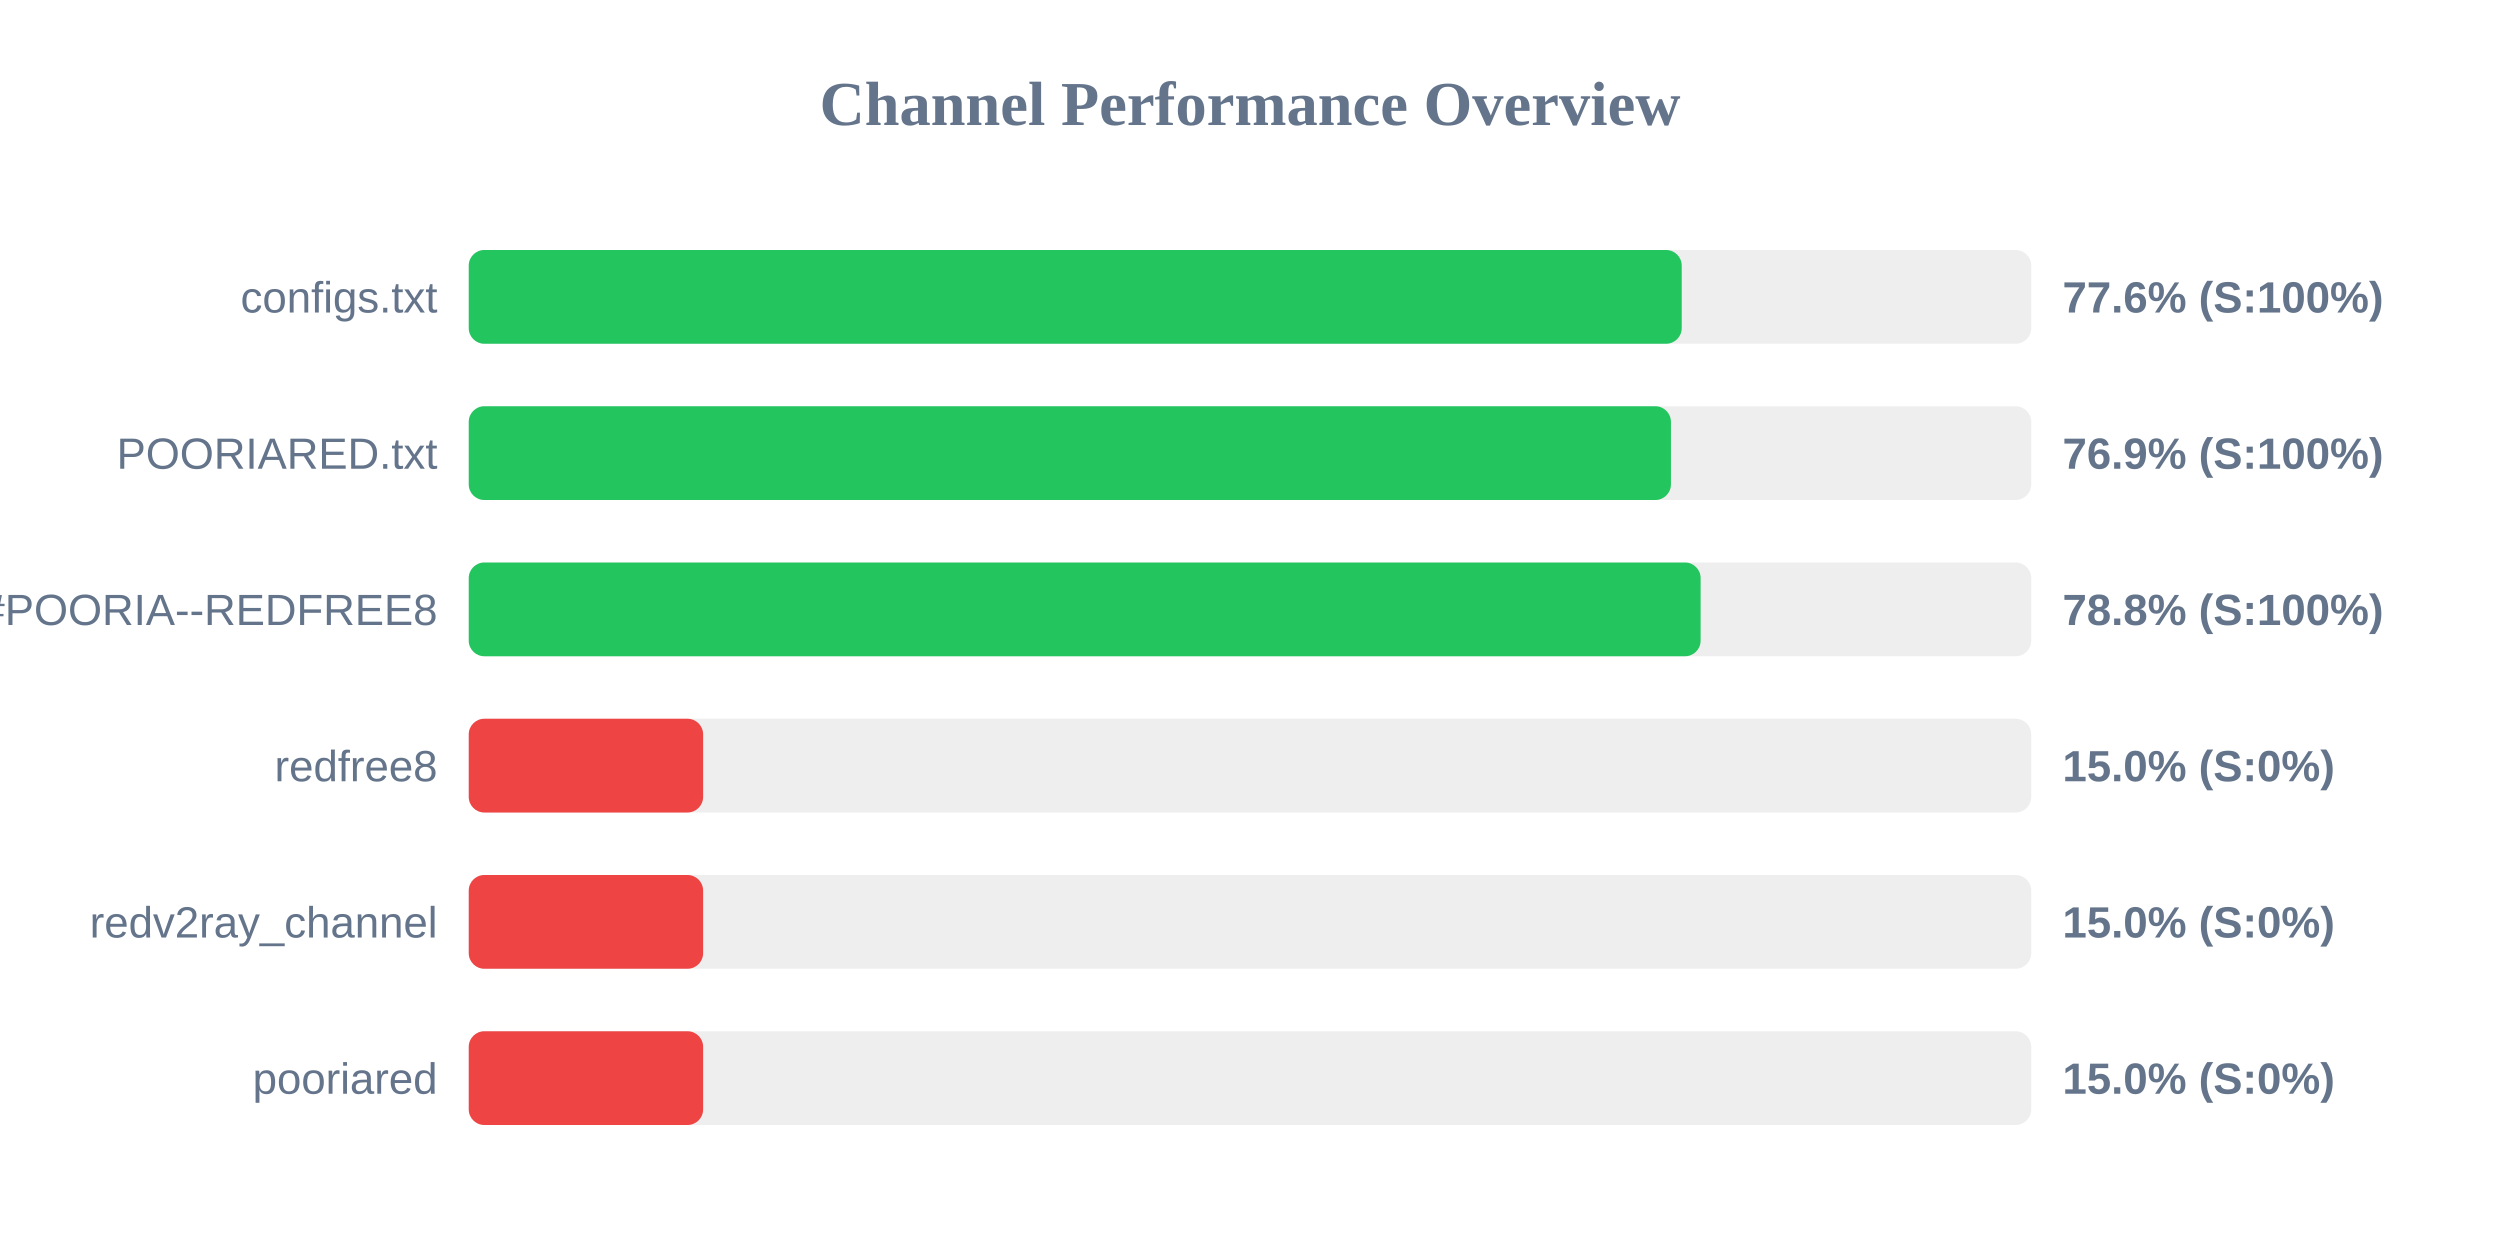
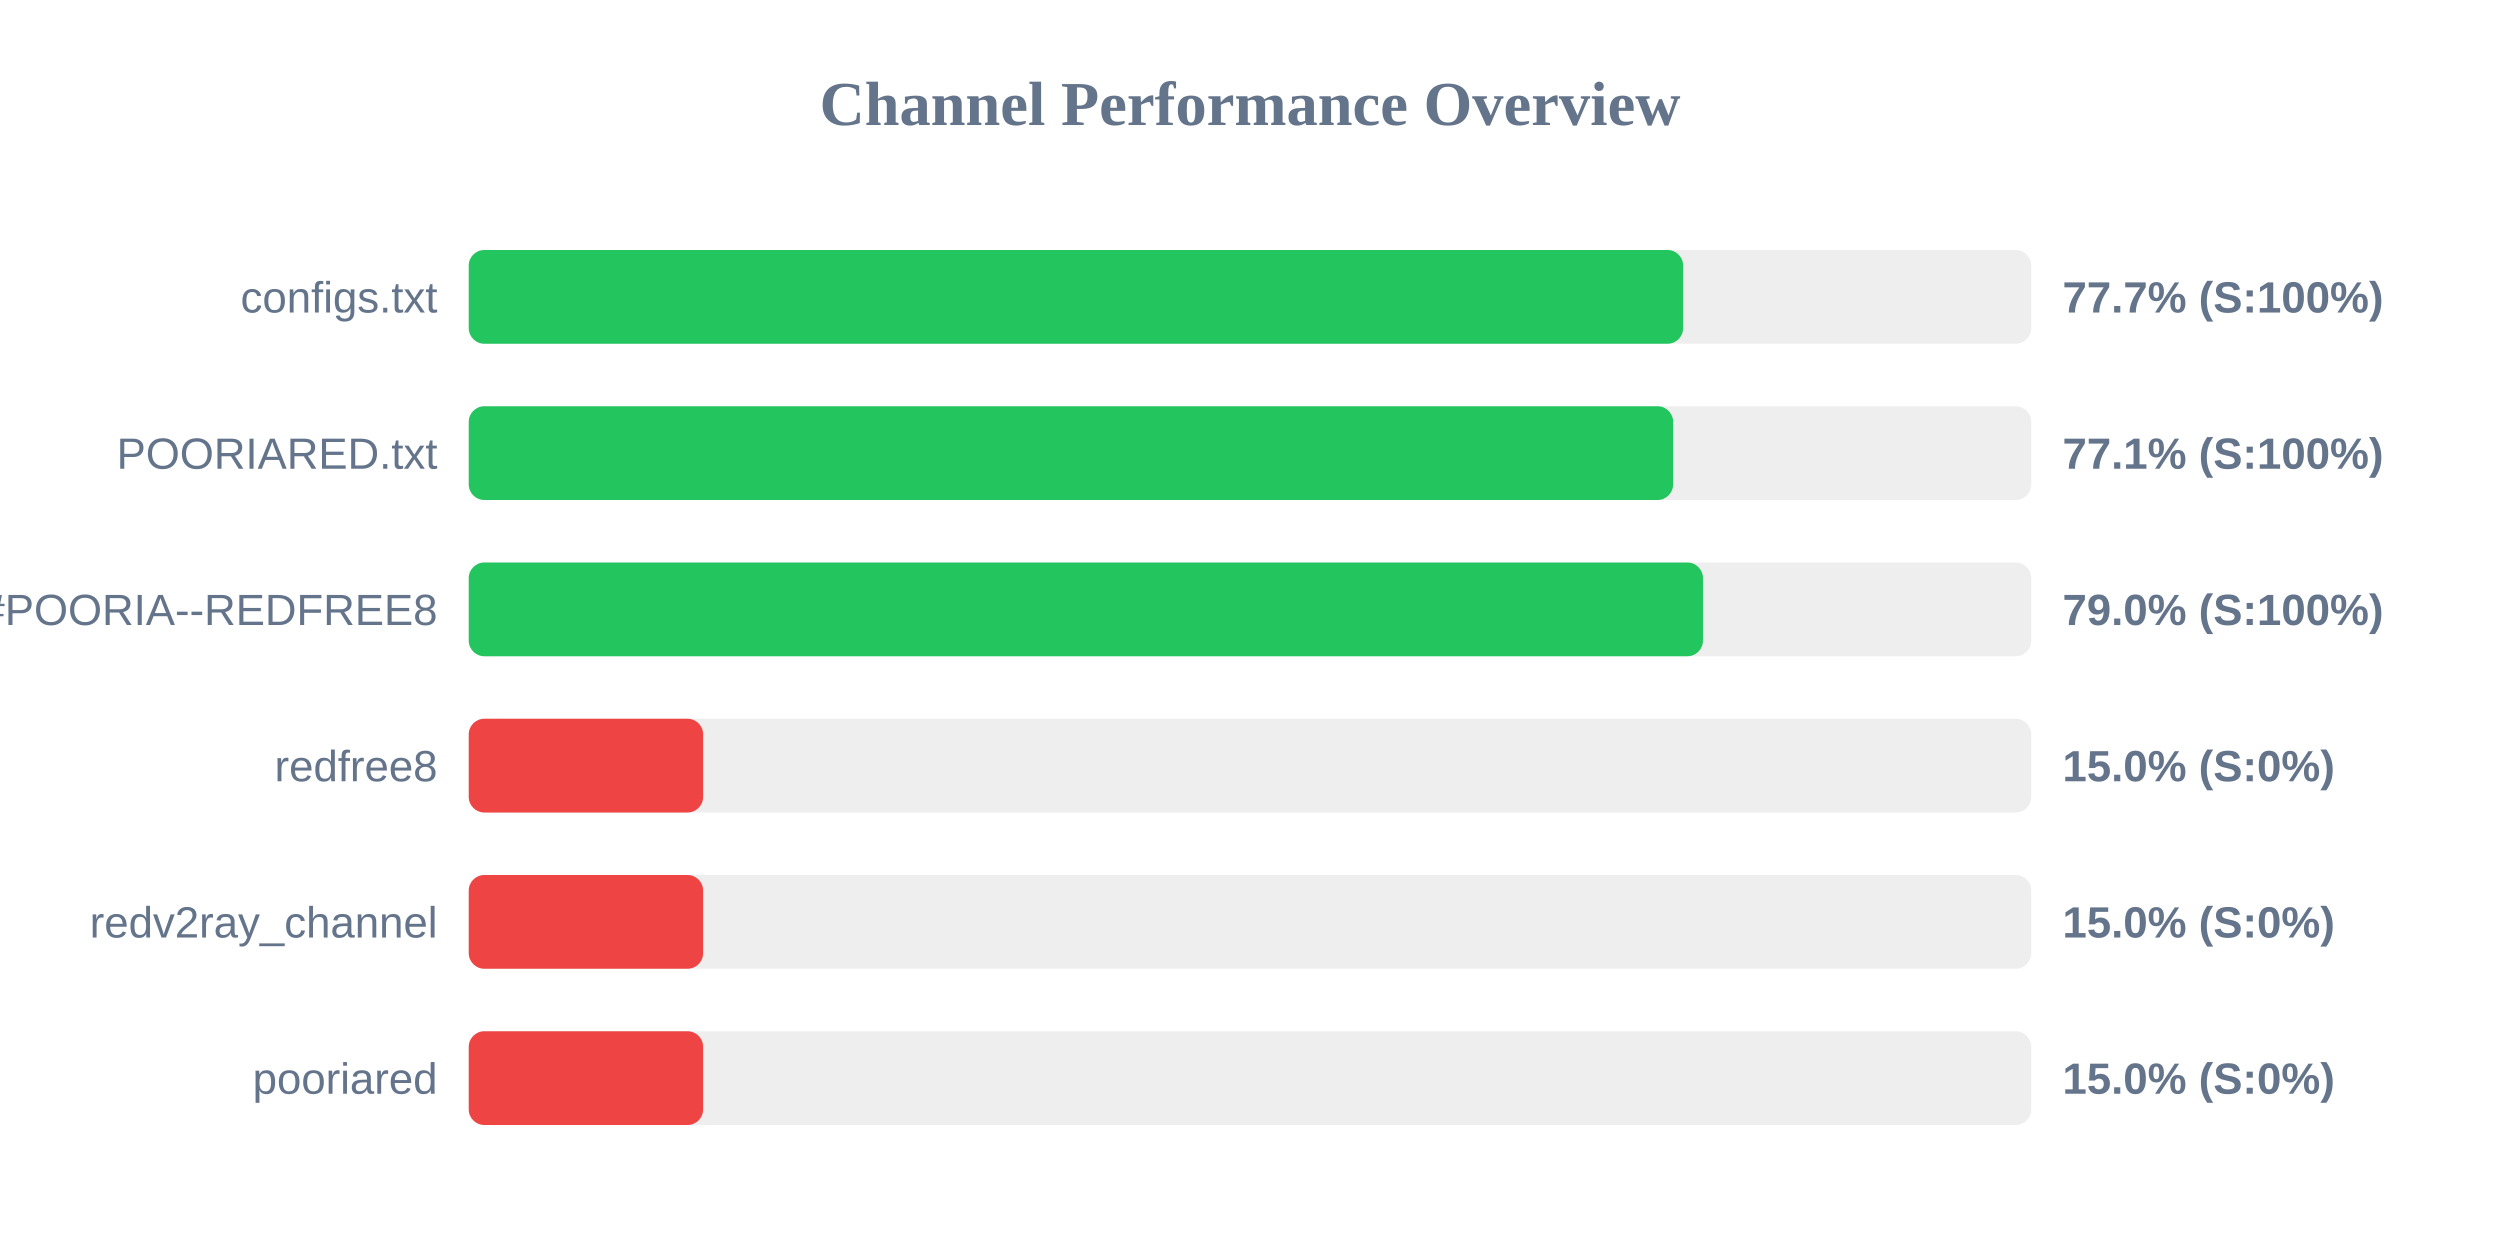
<svg xmlns="http://www.w3.org/2000/svg" width="800" height="400" version="1.1">
  <style>
        .row { font: 14px Arial; fill: #64748b; }
        .score { font: bold 14px Arial; fill: #64748b; }
    </style>
  <text x="400" y="40" text-anchor="middle" font-size="20px" font-weight="bold" fill="#64748b">Channel Performance Overview</text>
  <rect x="150" y="80" width="500" height="30" fill="#eee" rx="5" />
-   <rect x="150" y="80" width="388.15" height="30" fill="#22c55e" rx="5" />
+   <rect x="150" y="80" width="388.6" height="30" fill="#22c55e" rx="5" />
  <text x="140" y="100" text-anchor="end" class="row">configs.txt</text>
-   <text x="660" y="100" text-anchor="start" class="score">77.6% (S:100%)</text>
+   <text x="660" y="100" text-anchor="start" class="score">77.7% (S:100%)</text>
  <rect x="150" y="130" width="500" height="30" fill="#eee" rx="5" />
-   <rect x="150" y="130" width="384.7" height="30" fill="#22c55e" rx="5" />
+   <rect x="150" y="130" width="385.4" height="30" fill="#22c55e" rx="5" />
  <text x="140" y="150" text-anchor="end" class="row">POORIARED.txt</text>
-   <text x="660" y="150" text-anchor="start" class="score">76.9% (S:100%)</text>
+   <text x="660" y="150" text-anchor="start" class="score">77.1% (S:100%)</text>
  <rect x="150" y="180" width="500" height="30" fill="#eee" rx="5" />
-   <rect x="150" y="180" width="394.2" height="30" fill="#22c55e" rx="5" />
+   <rect x="150" y="180" width="394.95" height="30" fill="#22c55e" rx="5" />
  <text x="140" y="200" text-anchor="end" class="row">POORIA--REDFREE8.txt#POORIA--REDFREE8</text>
-   <text x="660" y="200" text-anchor="start" class="score">78.8% (S:100%)</text>
+   <text x="660" y="200" text-anchor="start" class="score">79.0% (S:100%)</text>
  <rect x="150" y="230" width="500" height="30" fill="#eee" rx="5" />
  <rect x="150" y="230" width="75.0" height="30" fill="#ef4444" rx="5" />
  <text x="140" y="250" text-anchor="end" class="row">redfree8</text>
  <text x="660" y="250" text-anchor="start" class="score">15.0% (S:0%)</text>
  <rect x="150" y="280" width="500" height="30" fill="#eee" rx="5" />
  <rect x="150" y="280" width="75.0" height="30" fill="#ef4444" rx="5" />
  <text x="140" y="300" text-anchor="end" class="row">redv2ray_channel</text>
  <text x="660" y="300" text-anchor="start" class="score">15.0% (S:0%)</text>
  <rect x="150" y="330" width="500" height="30" fill="#eee" rx="5" />
  <rect x="150" y="330" width="75.0" height="30" fill="#ef4444" rx="5" />
  <text x="140" y="350" text-anchor="end" class="row">pooriared</text>
  <text x="660" y="350" text-anchor="start" class="score">15.0% (S:0%)</text>
</svg>
